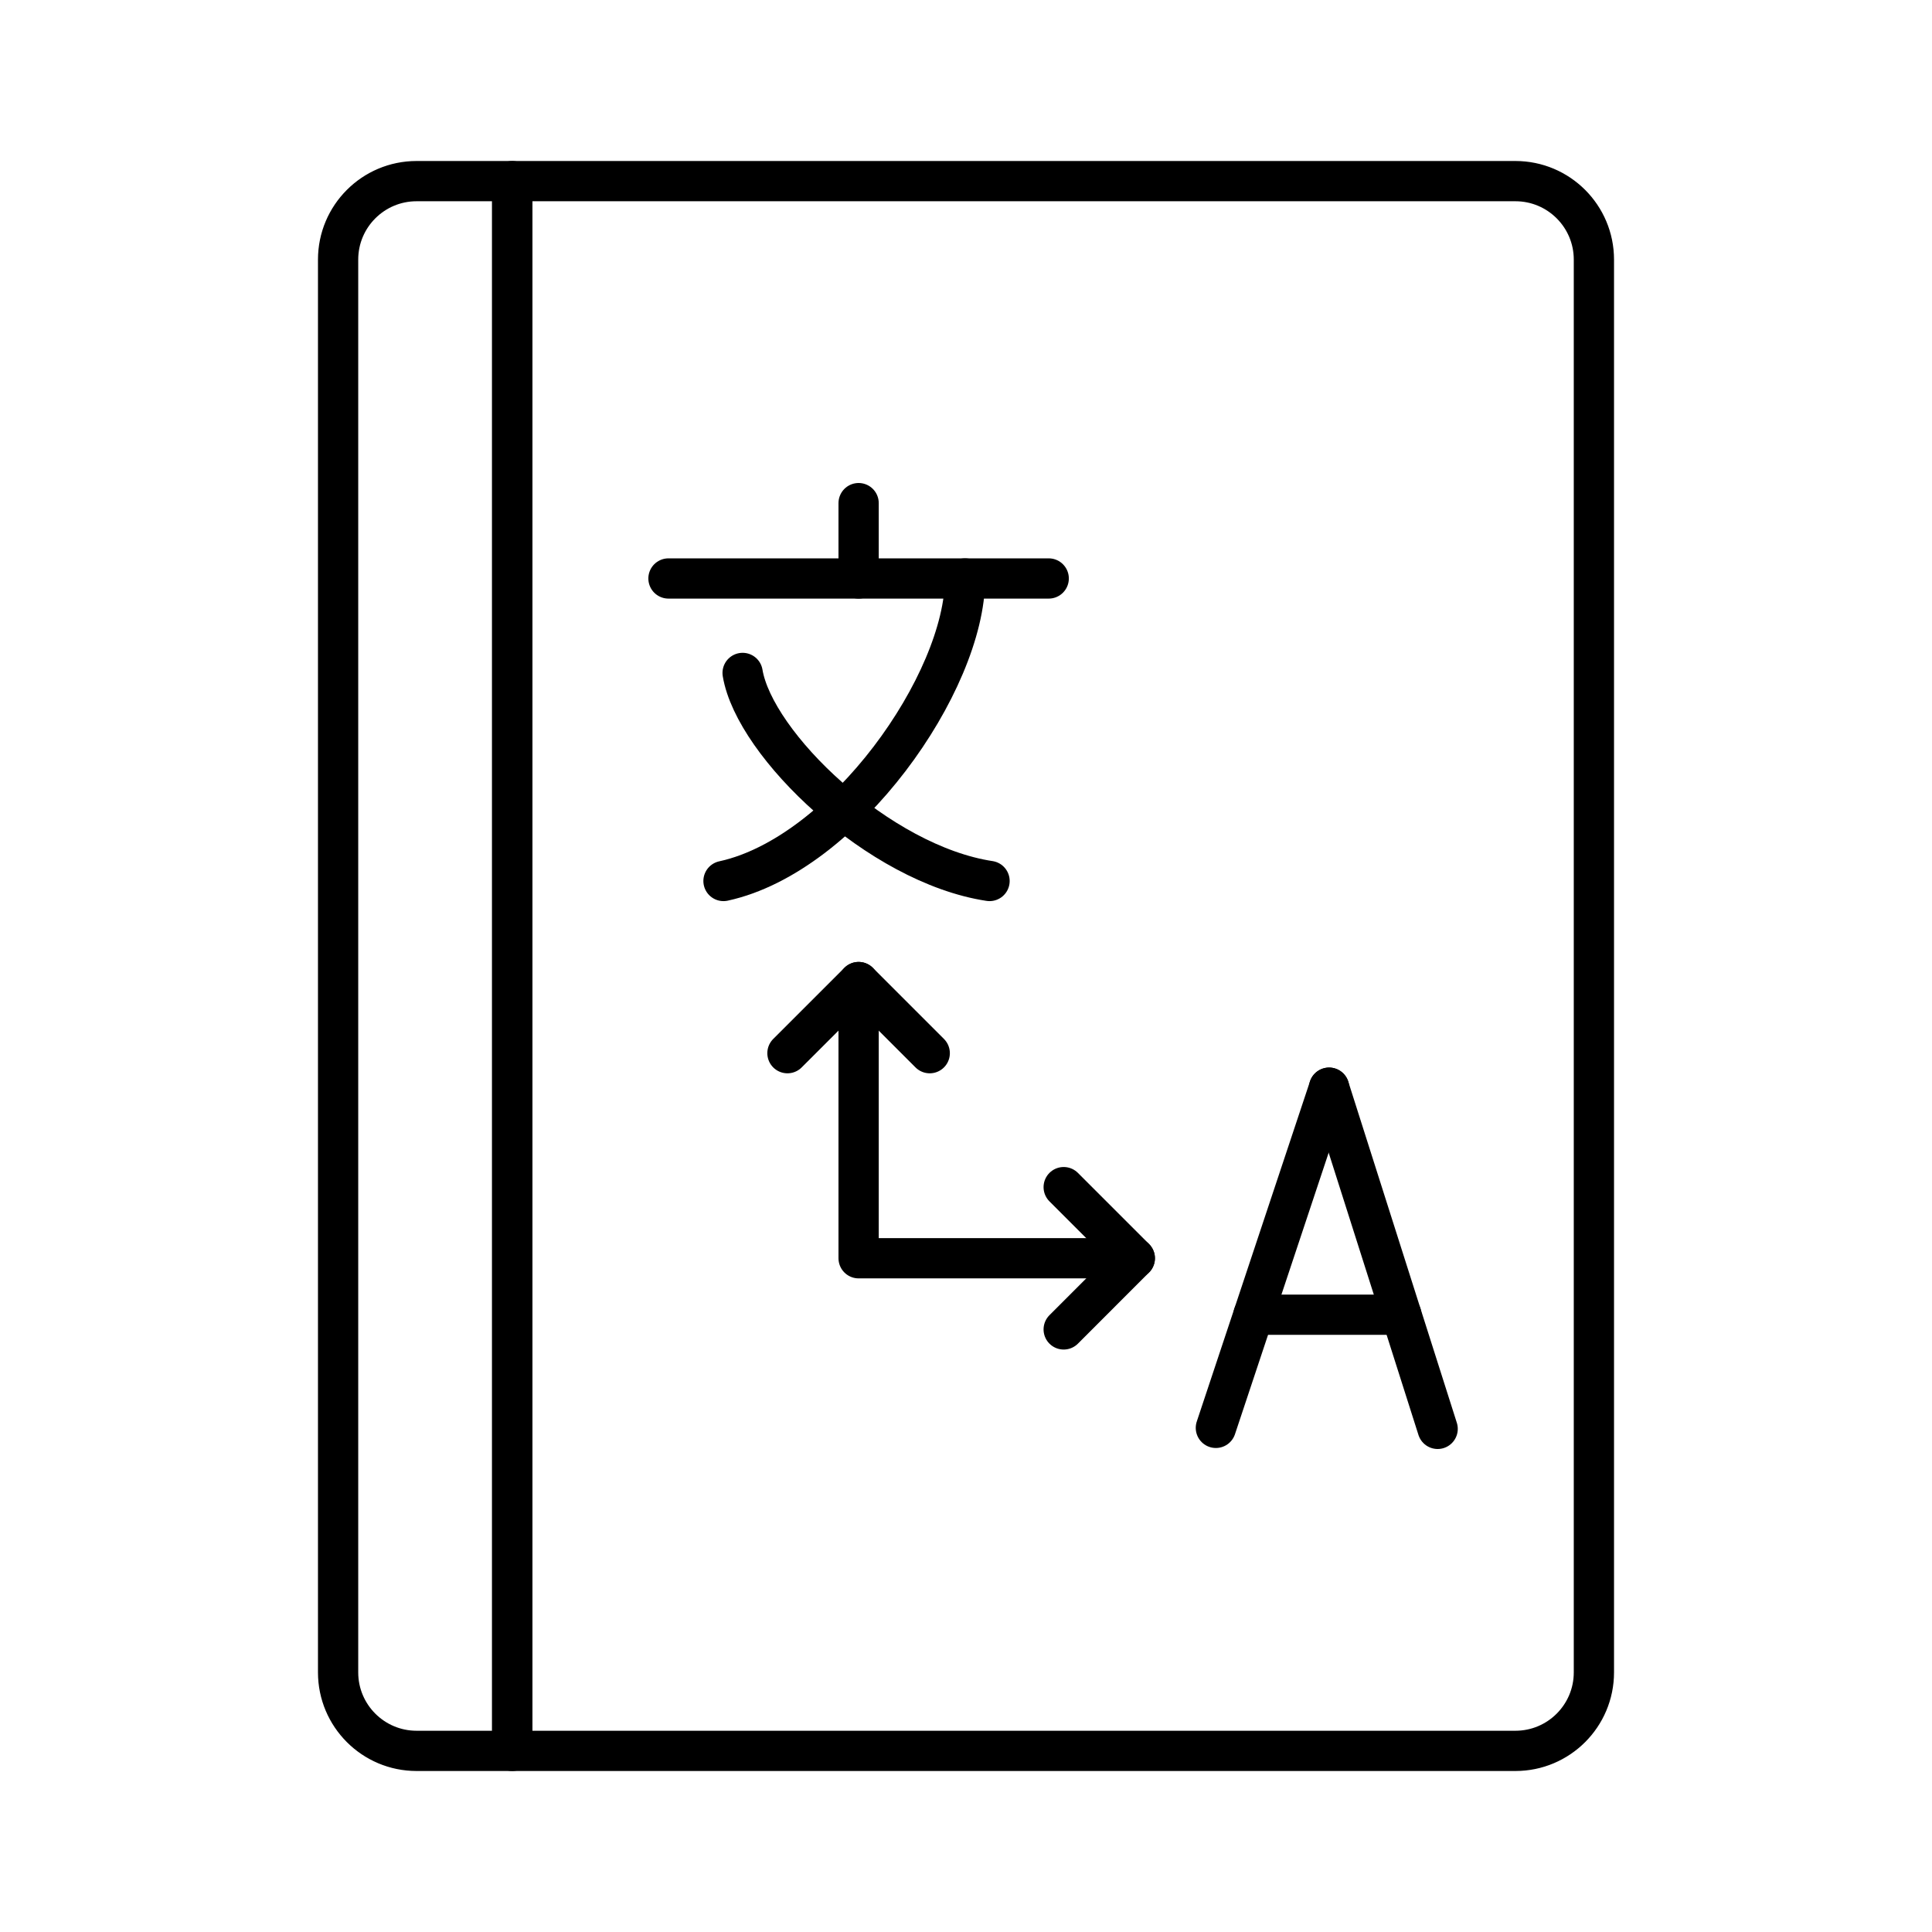
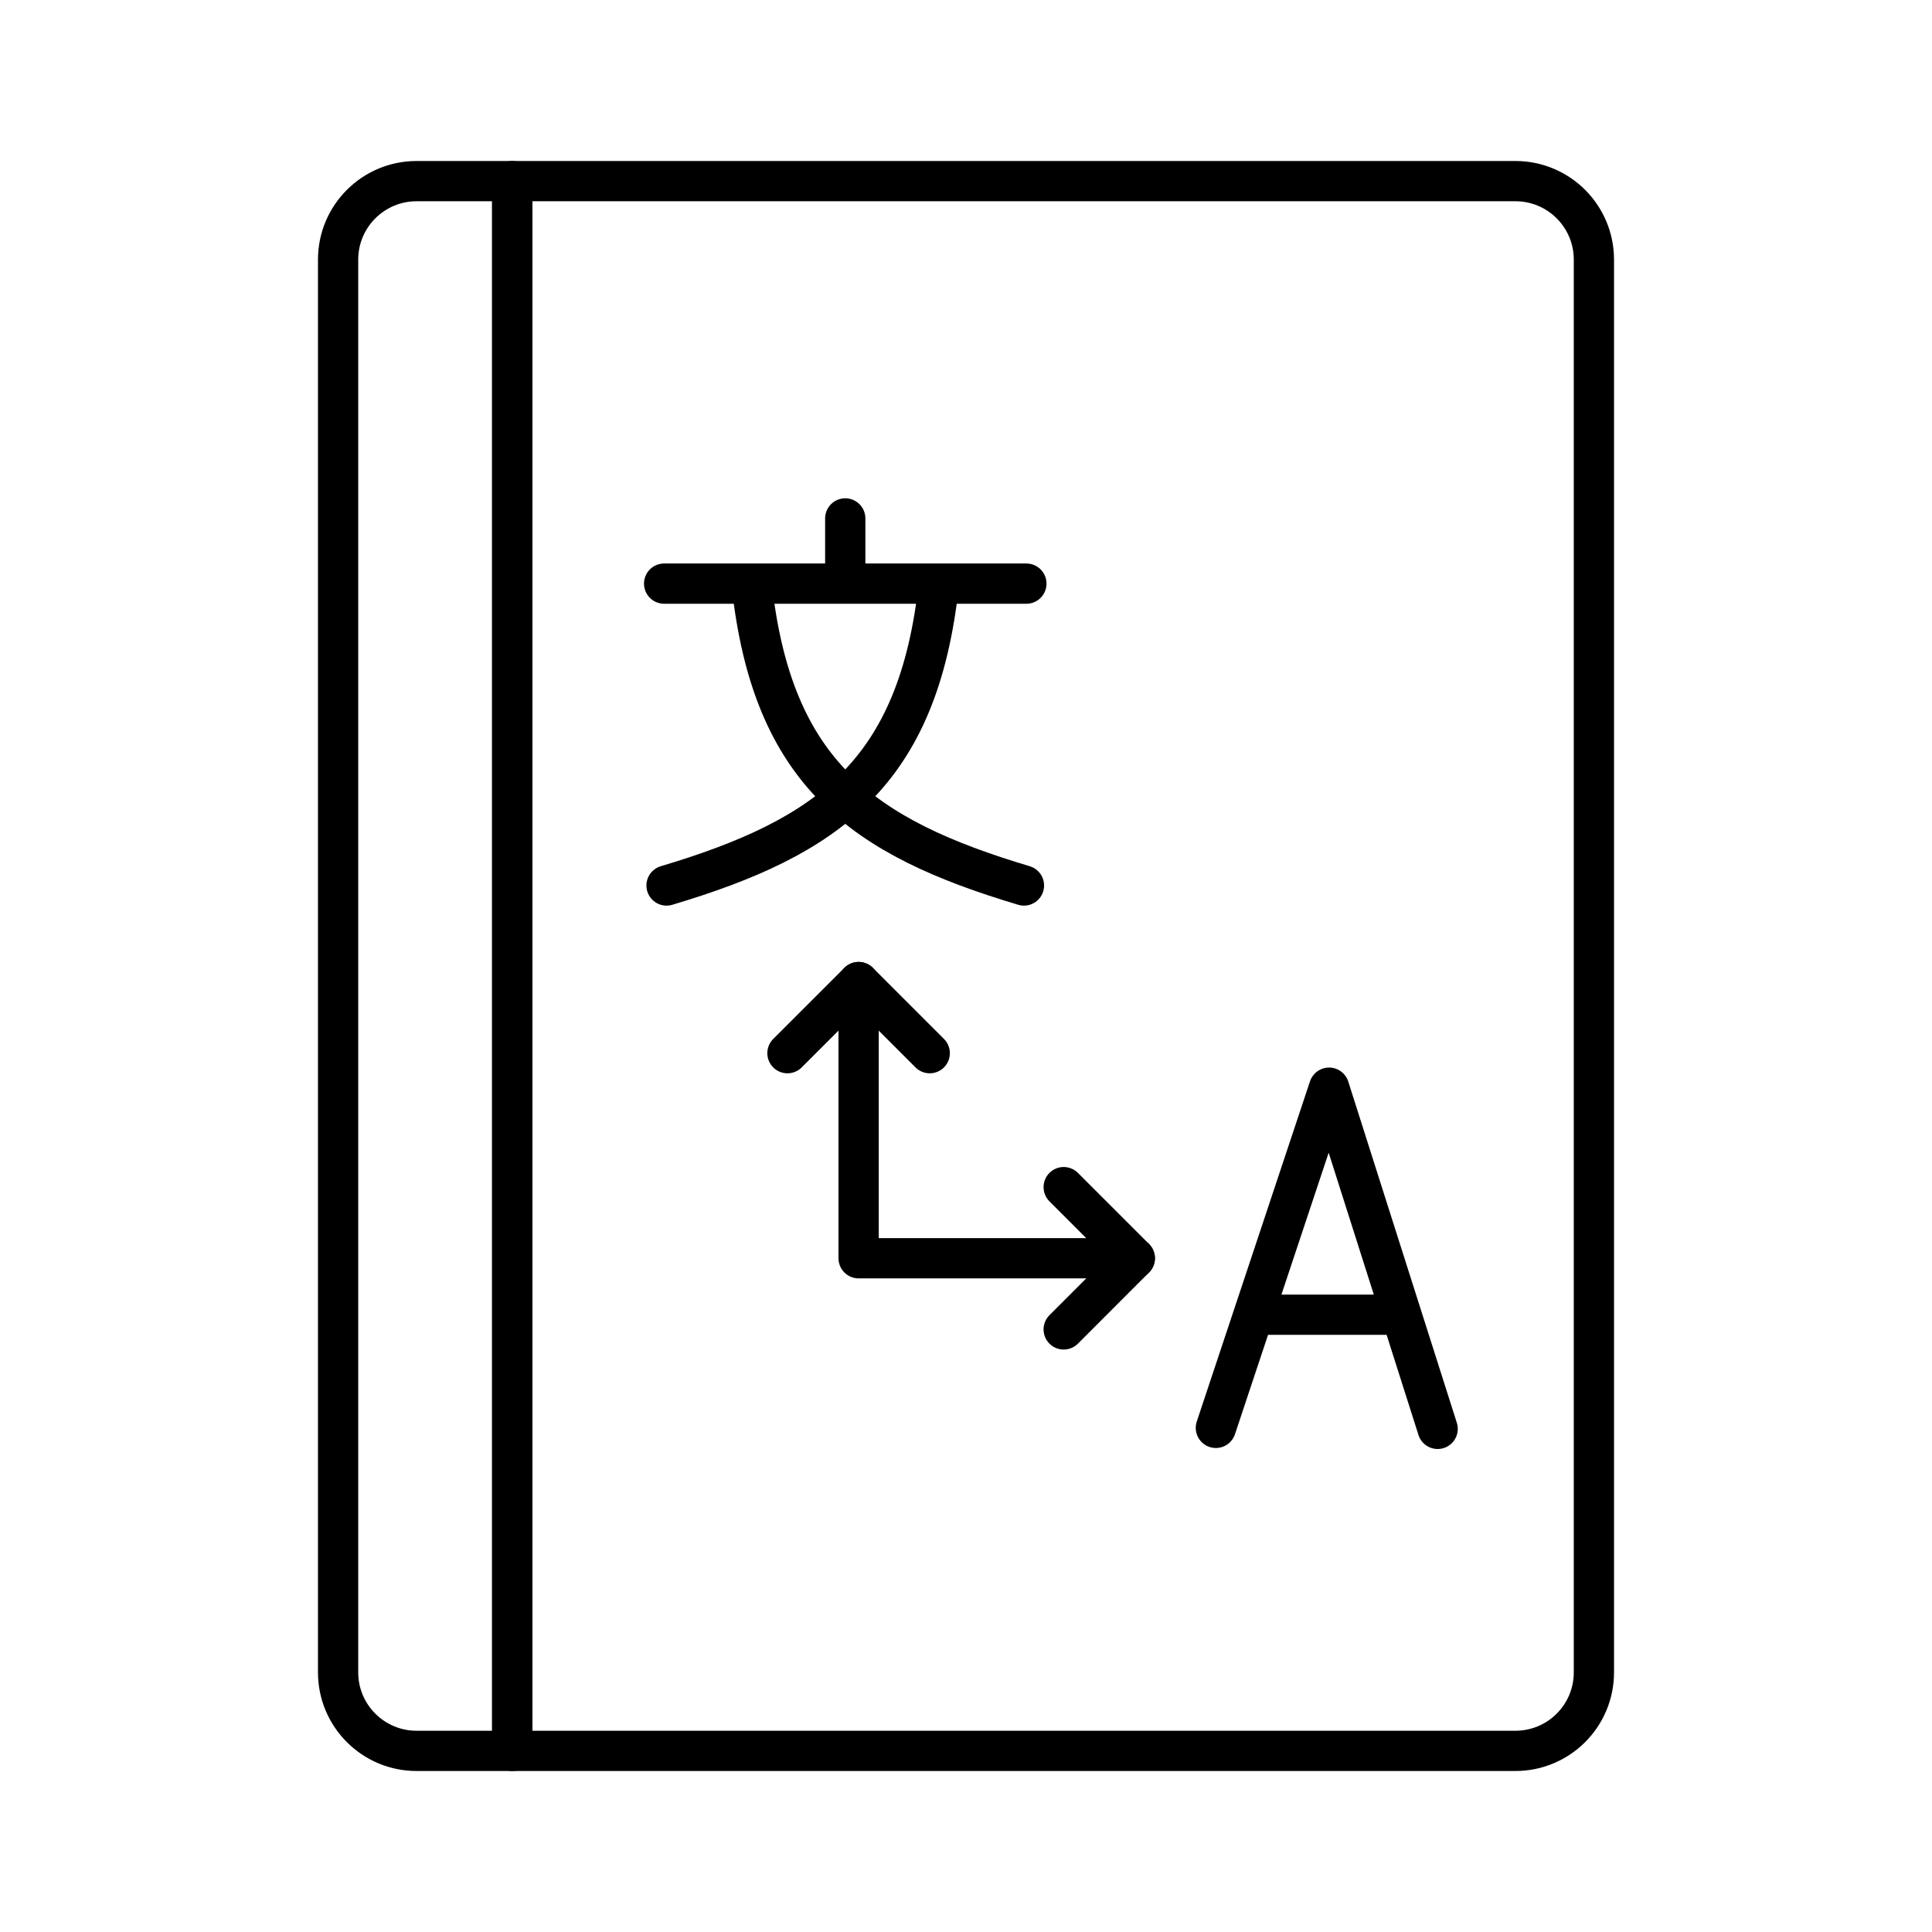
- <svg xmlns="http://www.w3.org/2000/svg" viewBox="0 0 48 48">
+ <svg xmlns="http://www.w3.org/2000/svg" id="b" viewBox="0 0 48 48">
  <defs>
-     <style>.a{fill:none;stroke:#000;stroke-linecap:round;stroke-linejoin:round;}</style>
+     <style>.f,.g{fill:none;stroke:#000;stroke-linejoin:round;}.g{stroke-linecap:round;}</style>
  </defs>
-   <path class="a" d="M8.4,6.45v35.1a1.95,1.95,0,0,0,1.95,1.95l2.376,0V4.5H10.35A1.95,1.95,0,0,0,8.4,6.45Z" />
-   <path class="a" d="M12.726,4.5v39l24.924,0a1.95,1.95,0,0,0,1.95-1.95V6.45A1.95,1.95,0,0,0,37.65,4.5Z" />
-   <polyline class="a" points="21.332 24.399 21.332 31.261 28.194 31.261" />
-   <line class="a" x1="30.208" y1="35.475" x2="33.021" y2="27.023" />
-   <line class="a" x1="35.718" y1="35.5" x2="33.021" y2="27.023" />
-   <line class="a" x1="34.816" y1="32.664" x2="31.143" y2="32.664" />
-   <line class="a" x1="16.608" y1="14.372" x2="26.055" y2="14.372" />
-   <line class="a" x1="21.332" y1="12.5" x2="21.332" y2="14.372" />
-   <path class="a" d="M23.976,14.372c0,2.585-3.001,6.863-6.001,7.516" />
-   <path class="a" d="M18.45,16.719c.297,1.783,3.387,4.753,6.135,5.169" />
-   <polyline class="a" points="19.564 26.166 21.332 24.399 23.099 26.166" />
-   <polyline class="a" points="26.427 29.494 28.194 31.261 26.427 33.029" />
+   <path class="f" d="M8.4,6.45v35.1c0,1.077.873,1.95,1.95,1.95h2.376V4.5h-2.376c-1.077,0-1.95.873-1.95,1.95h0Z" />
+   <path class="f" d="M12.726,4.5v39h24.924c1.077,0,1.95-.873,1.95-1.95h0V6.45c0-1.077-.873-1.95-1.95-1.95H12.726Z" />
+   <path class="g" d="M21.332,24.399v6.862h6.862M30.208,35.475l2.813-8.452M35.718,35.5l-2.697-8.477M34.816,32.664h-3.672" />
+   <path class="g" d="M19.564,26.166l1.768-1.767,1.767,1.767M26.427,29.494l1.767,1.767-1.767,1.768" />
+   <path class="g" d="M18.675,14.515c.51,4.695,2.745,6.285,6.765,7.485M23.325,14.515c-.51,4.695-2.745,6.285-6.765,7.485M21,12.88v1.62M16.5,14.5h9" />
</svg>
